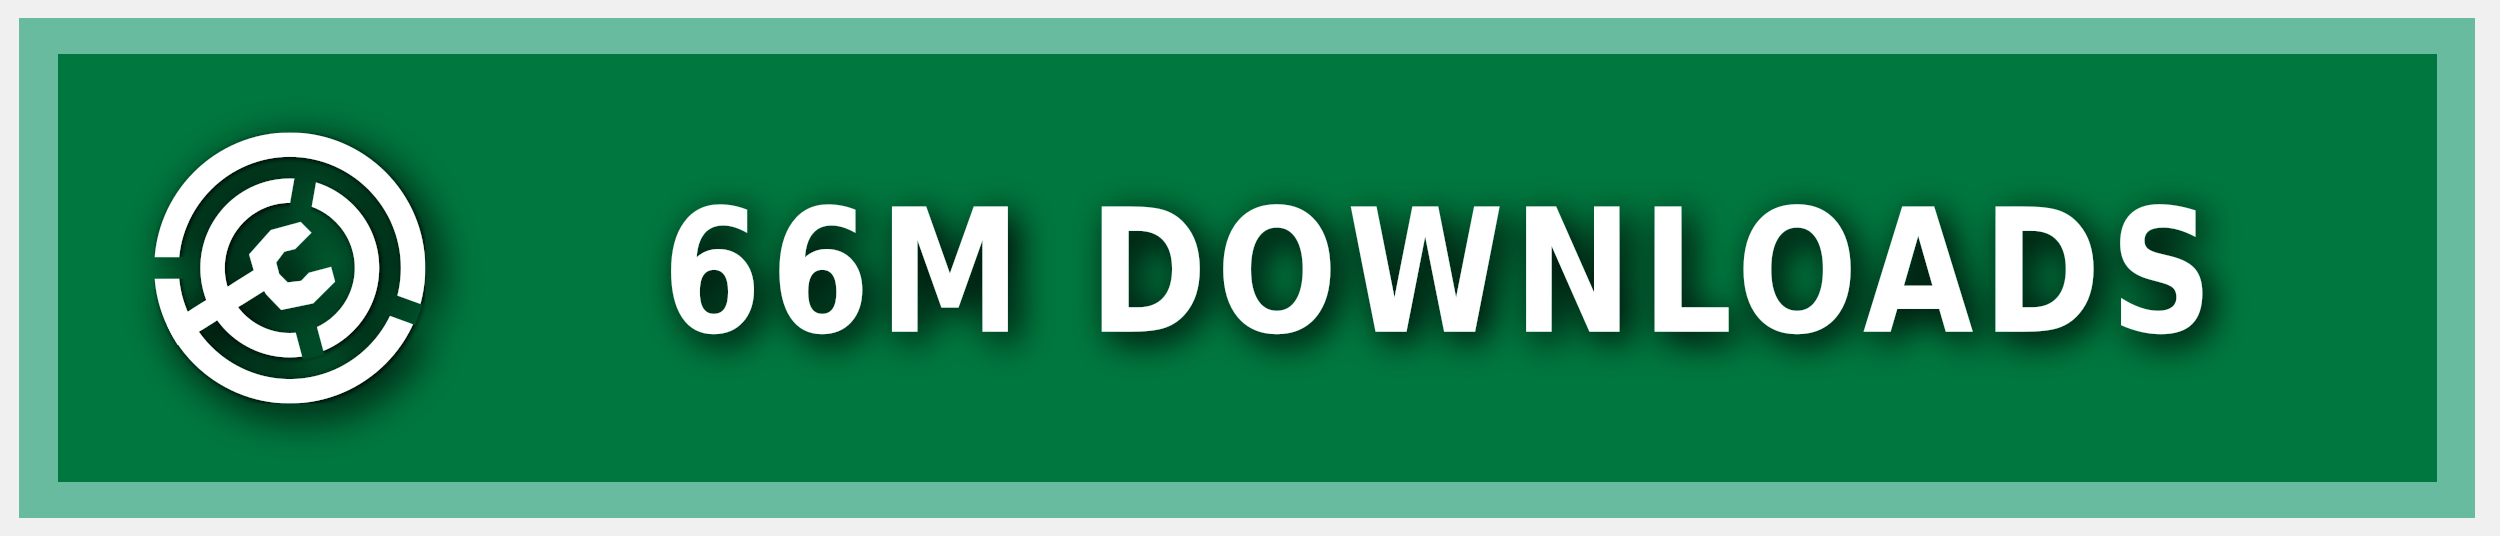
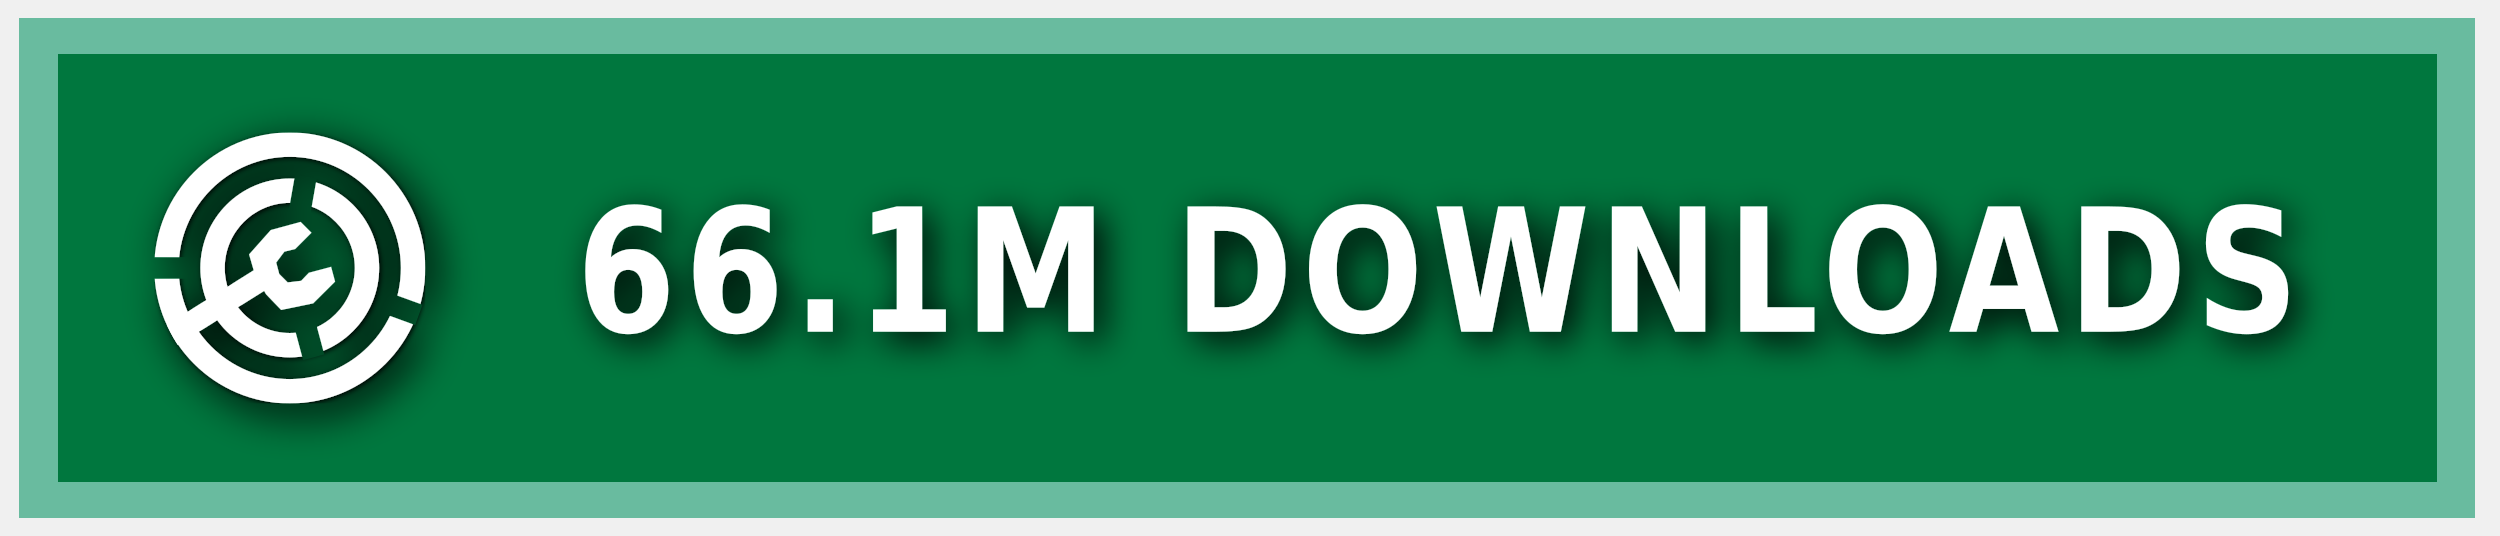
<svg xmlns="http://www.w3.org/2000/svg" xmlns:ns1="https://boxy-svg.com" width="140" height="30" role="img" aria-label="MODRINTH">
  <style> g:not(.noshadow) { filter: drop-shadow(0.5px 0.5px 1.0px black); } </style>
  <defs>
    <ns1:guide x="121.656" y="10.118" angle="90" />
    <ns1:guide x="127.198" y="17.628" angle="90" />
    <ns1:guide x="8.199" y="-3.08" angle="0" />
    <ns1:guide x="20.449" y="-4.101" angle="0" />
    <ns1:guide x="121.656" y="10.118" angle="90" />
    <ns1:guide x="127.198" y="17.628" angle="90" />
    <ns1:guide x="8.199" y="-3.08" angle="0" />
    <ns1:guide x="20.449" y="-4.101" angle="0" />
  </defs>
  <g class="noshadow" shape-rendering="crispEdges" style="" transform="matrix(1.074564, 0, 0, 1, 0, 0)">
    <rect x="1" y="1" width="128" height="28" style="fill: #00954E;" />
    <rect x="1" y="1" width="128" height="28" style="fill: rgba(0, 0, 0, 0.2);" />
    <rect x="2" y="2" width="126" height="26" style="fill: none; stroke-width:2px; stroke: rgba(211, 255, 255, 0.5);" />
  </g>
  <g fill-rule="evenodd" stroke-linejoin="round" stroke-miterlimit="1.5" clip-rule="evenodd" transform="matrix(1.2, 0, 0, 1.2, -1.2, -1.5)">
    <path fill="none" d="M 8.199 7.432 L 20.846 7.432 L 20.846 20.079 L 8.199 20.079 L 8.199 7.432 Z" style="" />
    <g clip-path="url(#a)" transform="matrix(0.126469, 0, 0, 0.126469, 8.198999, 7.431019)" style="">
      <path fill="#ffffff" d="M50 17c18.207 0 32.988 14.787 32.988 33S68.207 83 50 83 17.012 68.213 17.012 50 31.793 17 50 17Zm0 9c13.24 0 23.988 10.755 23.988 24S63.24 74 50 74 26.012 63.245 26.012 50 36.76 26 50 26Z" />
    </g>
    <g clip-path="url(#b)" transform="matrix(0.126469, 0, 0, 0.126469, 8.198999, 7.431019)" style="">
      <path fill="#ffffff" d="M50 0c27.596 0 50 22.404 50 50s-22.404 50-50 50S0 77.596 0 50 22.404 0 50 0Zm0 9c22.629 0 41 18.371 41 41S72.629 91 50 91 9 72.629 9 50 27.371 9 50 9Z" />
    </g>
    <g class="noshadow" clip-path="url(#c)" transform="matrix(0.112383, 0, 0, 0.122032, 8.268063, 7.737635)" style="">
      <path fill="none" stroke="#ffffff" stroke-width="9" d="M 50 50 L 5.171 75.882" />
    </g>
    <path fill="#ffffff" d="M 12.909 14.103 L 12.625 13.123 L 13.637 11.985 L 15.028 11.605 L 15.534 12.111 L 14.775 12.87 L 14.269 12.996 L 13.89 13.502 L 14.032 14.038 L 14.425 14.429 L 15.053 14.354 L 15.415 13.979 L 16.452 13.701 L 16.637 14.392 L 15.613 15.407 L 14.121 15.714 L 13.415 14.979 L 12.909 14.103 Z" style="" />
    <clipPath id="clip-1">
      <path d="M50 0c27.596 0 50 22.404 50 50s-22.404 50-50 50S0 77.596 0 50 22.404 0 50 0Zm0 39.549c5.768 0 10.451 4.683 10.451 10.451 0 5.768-4.683 10.451-10.451 10.451-5.768 0-10.451-4.683-10.451-10.451 0-5.768 4.683-10.451 10.451-10.451Z" />
    </clipPath>
    <g class="noshadow" clip-path="url(#clip-1)" transform="matrix(0.064459, 0.010209, -0.018807, 0.118741, -9.215255, -61.72825)" style="transform-origin: 27.985px 74.177px;">
      <path fill="none" stroke="#ffffff" stroke-width="9" d="M 49.29 67.75 L 6.679 80.603" style="" />
    </g>
  </g>
  <g>
    <clipPath id="a">
      <path fill-rule="evenodd" stroke-linejoin="round" stroke-miterlimit="1.5" clip-rule="evenodd" d="M100 0H0v100h100V0ZM46.002 49.295l.076 1.757 8.83 32.963 7.843-2.102-8.596-32.094 5.804-32.932-7.997-1.41-5.96 33.818Z" />
    </clipPath>
    <clipPath id="b">
      <path d="M0 0v46h50l1.368.241L99 63.578l-2.736 7.517L49.295 54H0v46h100V0H0Z" />
    </clipPath>
    <clipPath id="c">
      <path d="M50 0c27.596 0 50 22.404 50 50s-22.404 50-50 50S0 77.596 0 50 22.404 0 50 0Zm0 39.549c5.768 0 10.451 4.683 10.451 10.451 0 5.768-4.683 10.451-10.451 10.451-5.768 0-10.451-4.683-10.451-10.451 0-5.768 4.683-10.451 10.451-10.451Z" />
    </clipPath>
  </g>
  <g fill="#fff" text-anchor="middle" font-family="Verdana,Geneva,DejaVu Sans,sans-serif" text-rendering="geometricPrecision" font-size="100" transform="matrix(1, 0, 0, 1, 13, 0)">
-     <text style="font-size: 80px; font-weight: 700; white-space: pre;" transform="matrix(0.1, 0, 0, 0.120296, 0, -3.678133)" x="675" y="185" letter-spacing="5">66M DOWNLOADS</text>
+     <text style="font-size: 80px; font-weight: 700; white-space: pre;" transform="matrix(0.1, 0, 0, 0.120296, 0, -3.678133)" x="675" y="185" letter-spacing="5">66.1M DOWNLOADS</text>
  </g>
</svg>
